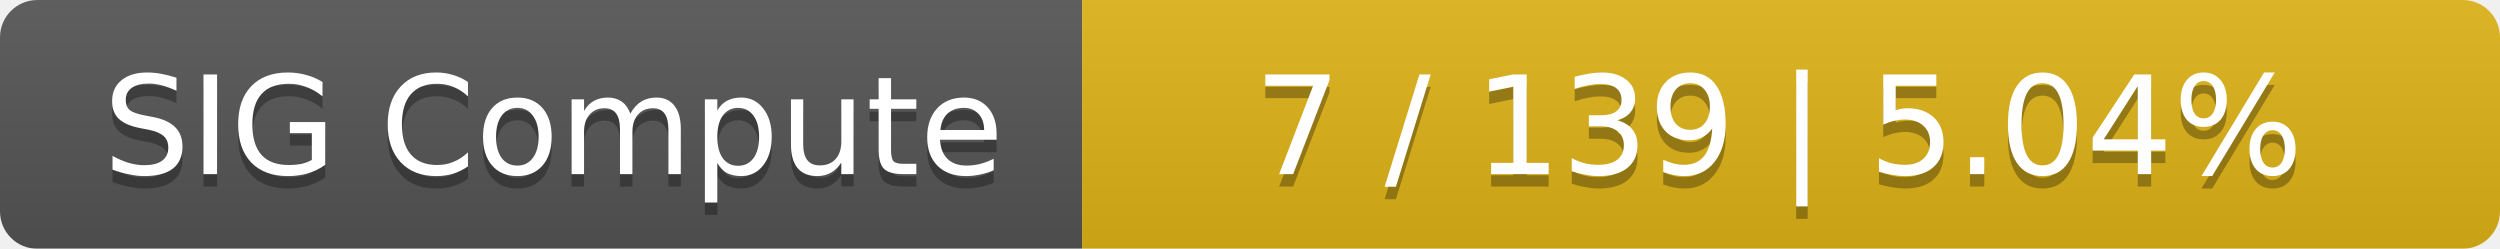
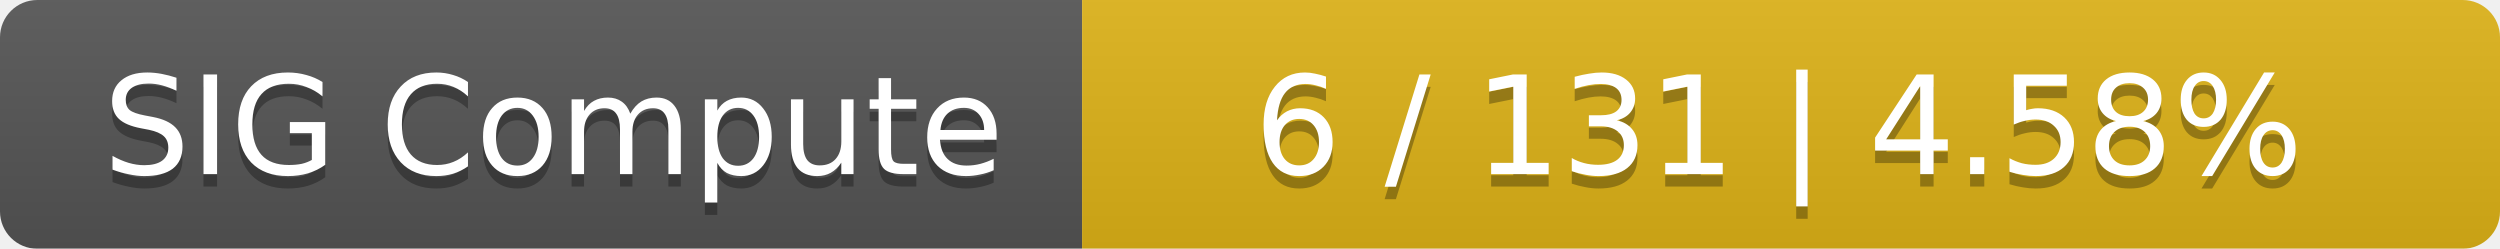
<svg xmlns="http://www.w3.org/2000/svg" width="201" height="20">
  <linearGradient id="smooth" x2="0" y2="100%">
    <stop offset="0" stop-color="#bbb" stop-opacity=".1" />
    <stop offset="1" stop-opacity=".1" />
  </linearGradient>
  <mask id="round">
    <rect width="201" height="20" rx="3" fill="#fff" />
  </mask>
  <g mask="url(#round)">
    <rect width="87" height="20" fill="#555" />
    <rect x="87" width="114" height="20" fill="#dfb317" />
    <rect width="201" height="20" fill="url(#smooth)" />
  </g>
  <g fill="#fff" text-anchor="middle" font-family="DejaVu Sans,Verdana,Geneva,sans-serif" font-size="11">
    <text x="44.5" y="15" fill="#010101" fill-opacity=".3">SIG Compute</text>
    <text x="44.5" y="14">SIG Compute</text>
-     <text x="143" y="15" fill="#010101" fill-opacity=".3">7 / 139    |    5.04%</text>
-     <text x="143" y="14">7 / 139    |    5.04%</text>
+     <text x="143" y="15" fill="#010101" fill-opacity=".3">6 / 131    |    4.58%</text>
+     <text x="143" y="14">6 / 131    |    4.58%</text>
  </g>
</svg>
